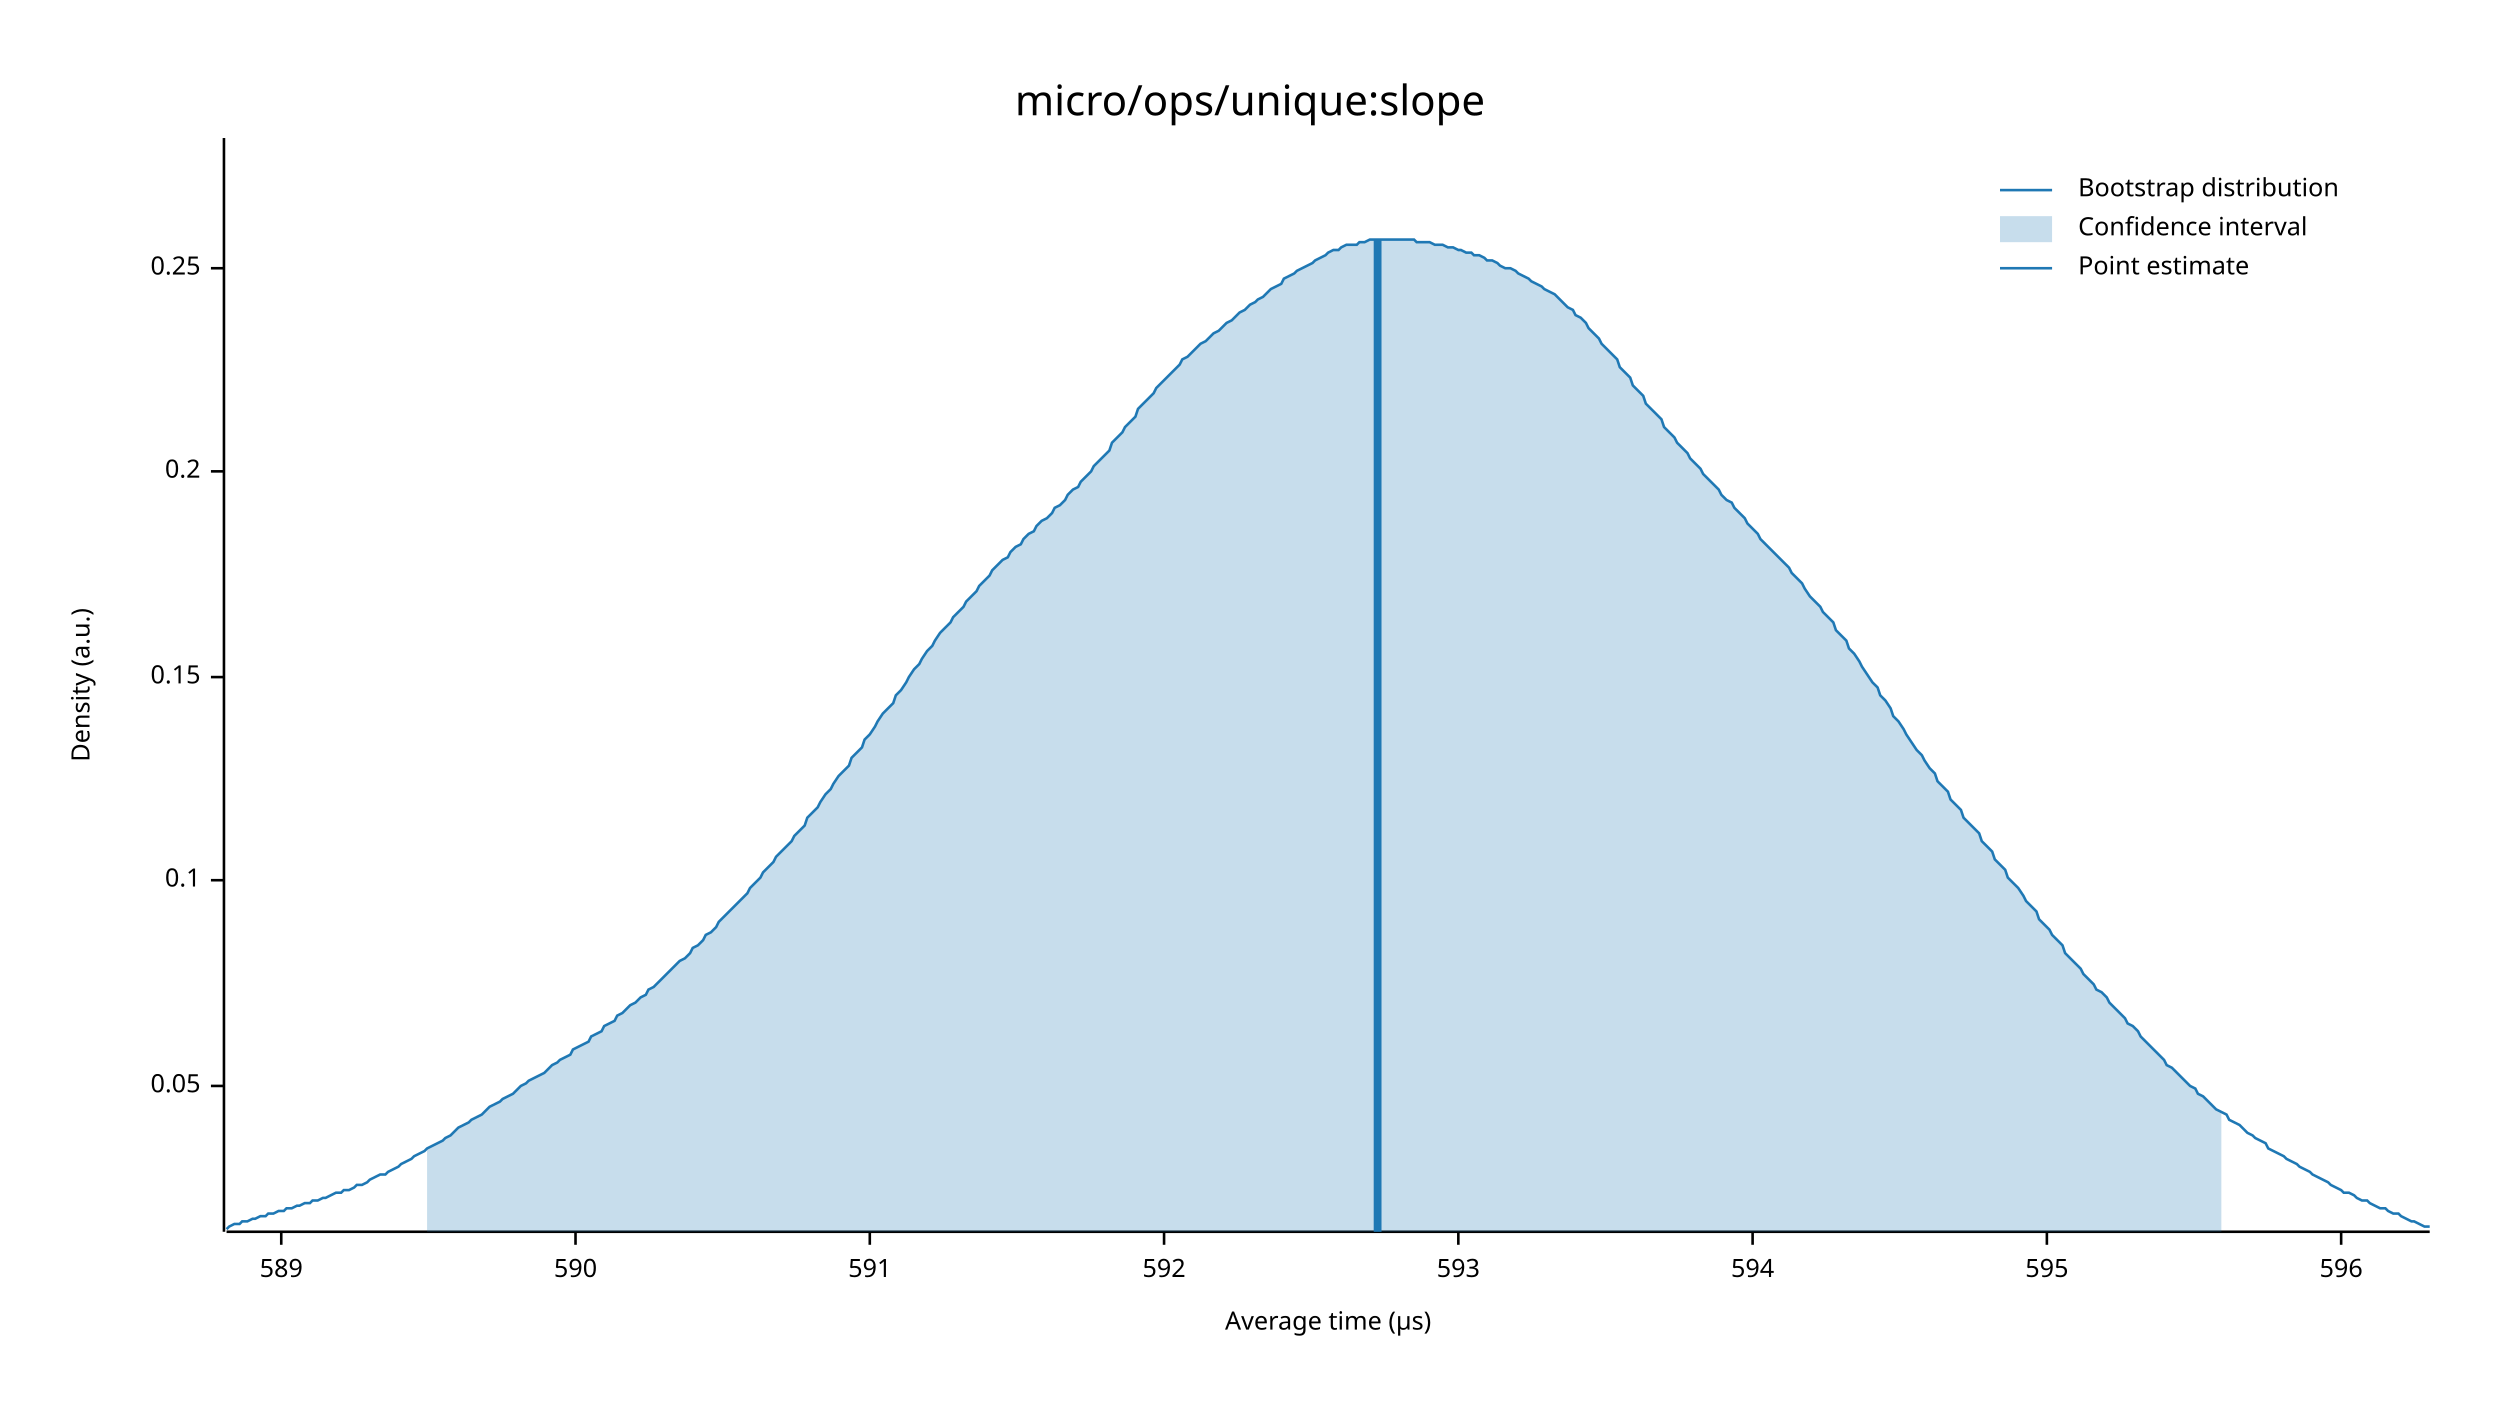
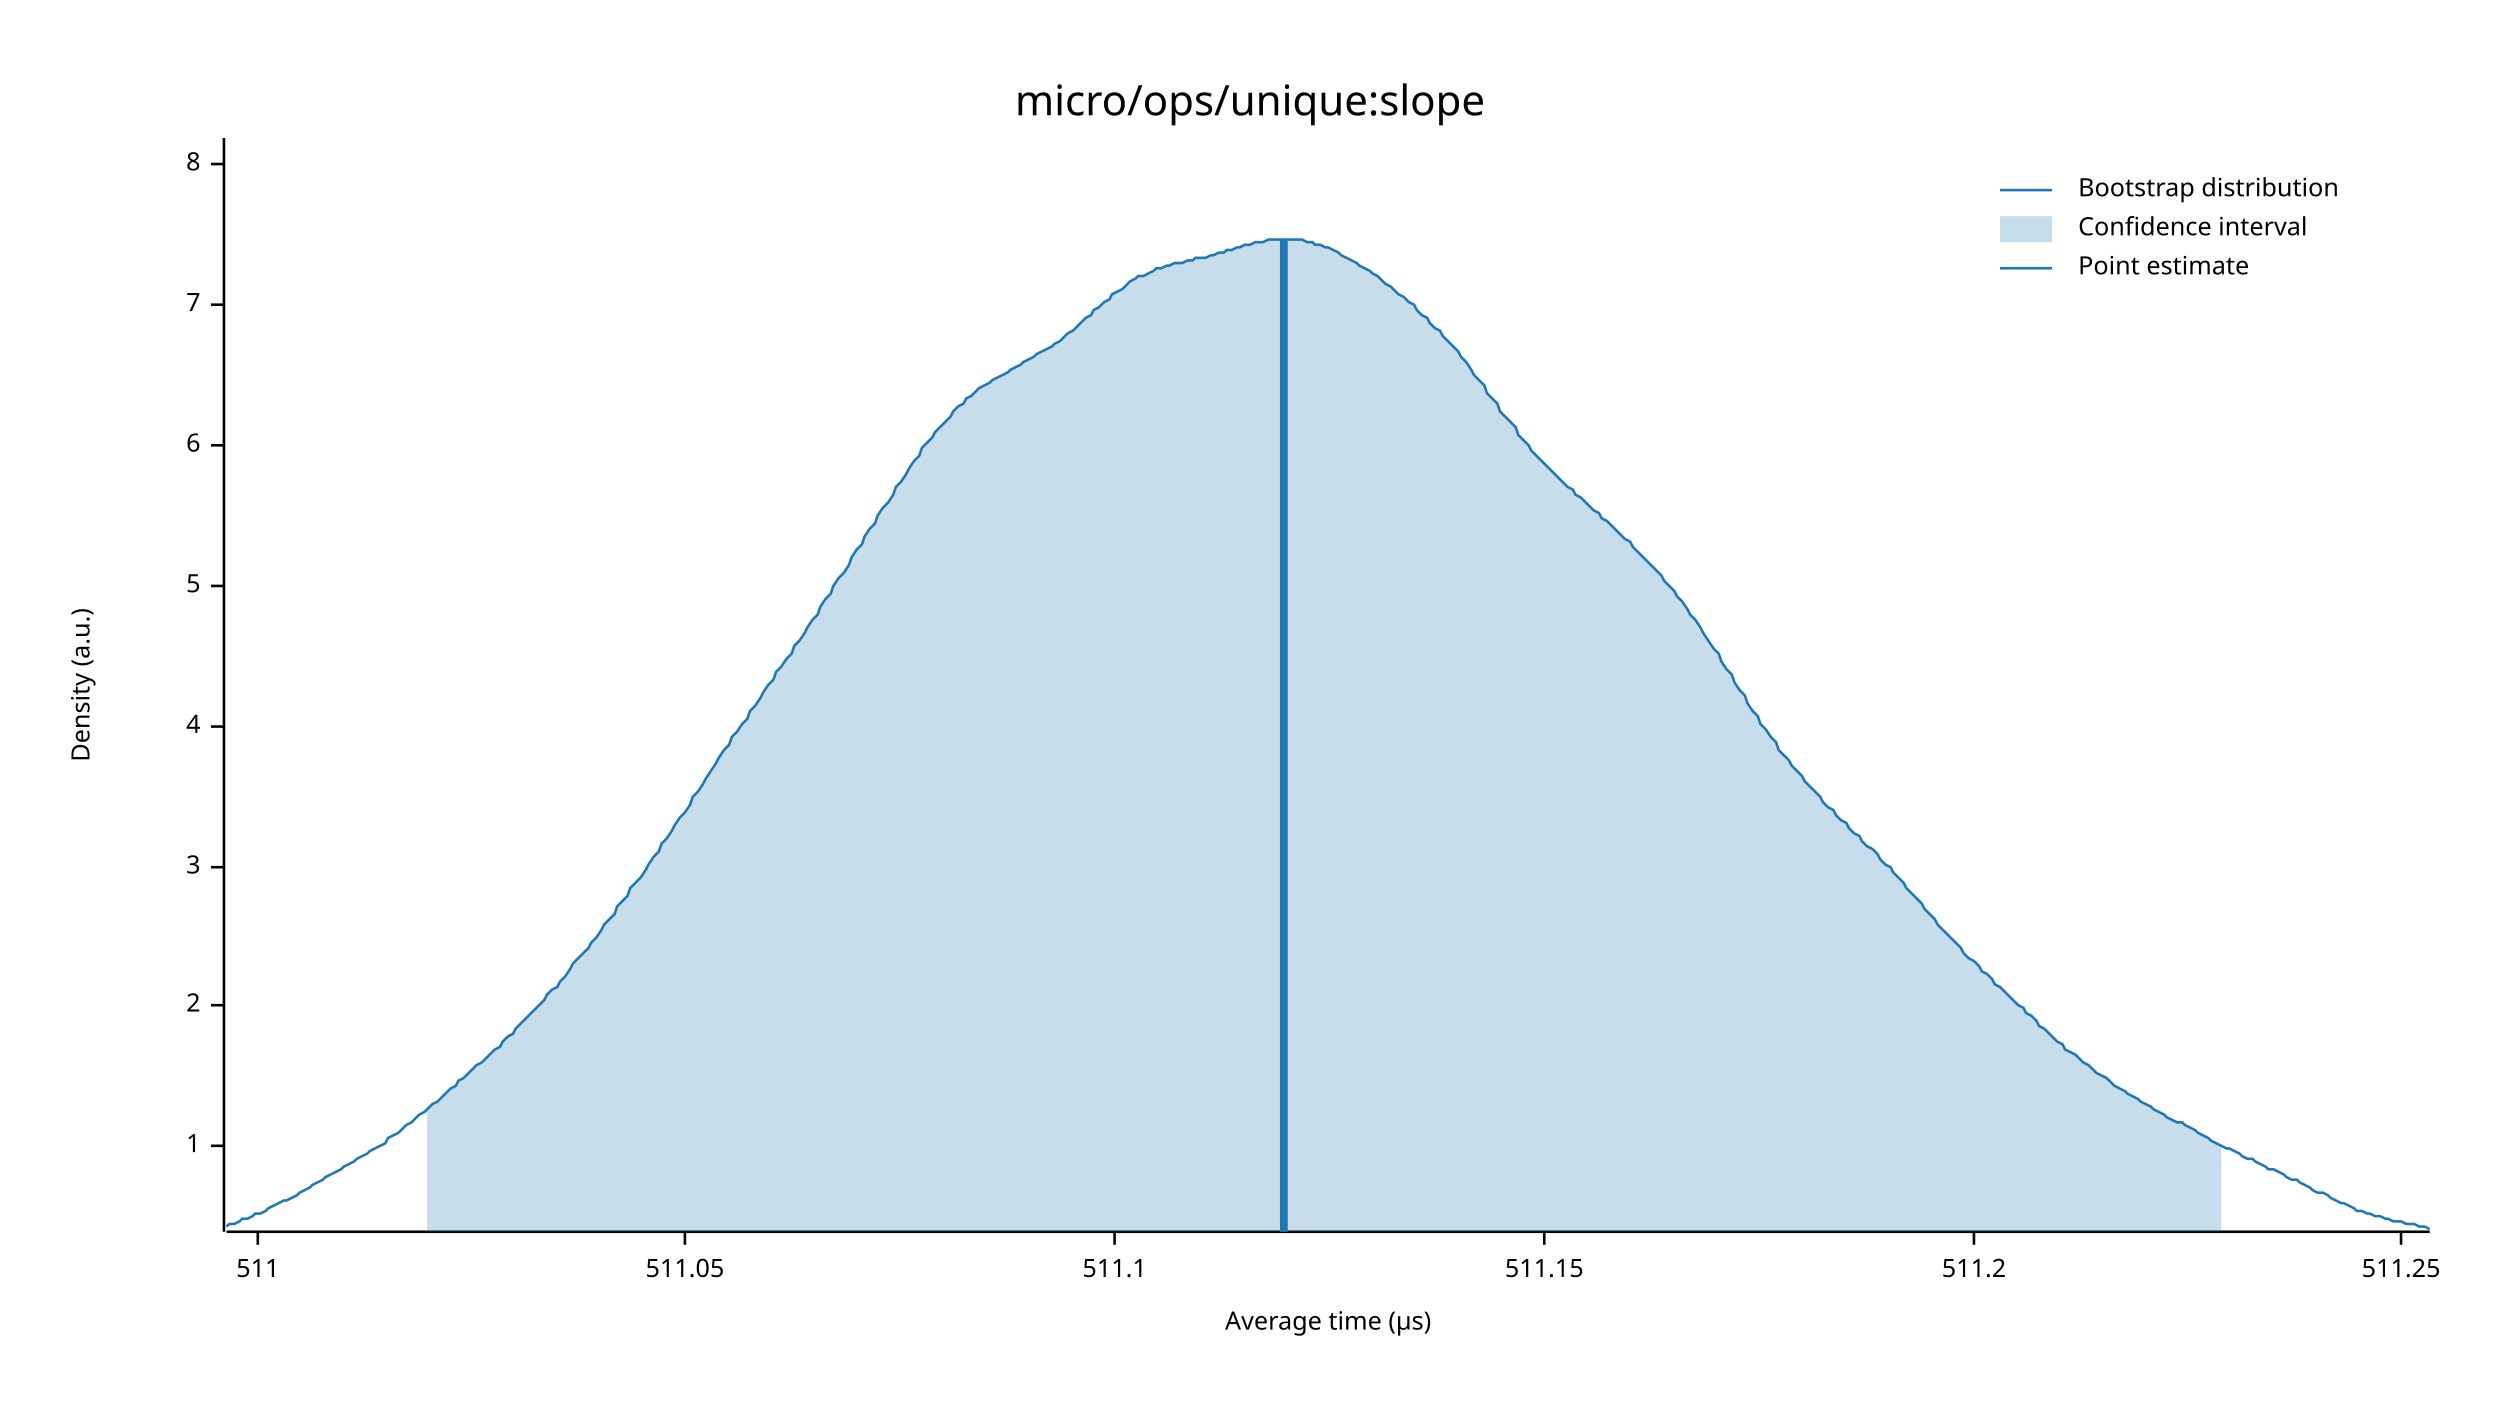
<svg xmlns="http://www.w3.org/2000/svg" width="960" height="540" viewBox="0 0 960 540">
  <text x="480" y="32" dy="0.76em" text-anchor="middle" font-family="sans-serif" font-size="16.129" opacity="1" fill="#000000">
micro/ops/unique:slope
</text>
  <text x="27" y="263" dy="0.76em" text-anchor="middle" font-family="sans-serif" font-size="9.677" opacity="1" fill="#000000" transform="rotate(270, 27, 263)">
Density (a.u.)
</text>
  <text x="510" y="513" dy="-0.5ex" text-anchor="middle" font-family="sans-serif" font-size="9.677" opacity="1" fill="#000000">
Average time (µs)
</text>
  <polyline fill="none" opacity="1" stroke="#000000" stroke-width="1" points="86,53 86,473 " />
-   <text x="77" y="417" dy="0.5ex" text-anchor="end" font-family="sans-serif" font-size="9.677" opacity="1" fill="#000000">
- 0.05
+   <text x="77" y="440" dy="0.5ex" text-anchor="end" font-family="sans-serif" font-size="9.677" opacity="1" fill="#000000">
+ 1
</text>
-   <polyline fill="none" opacity="1" stroke="#000000" stroke-width="1" points="81,417 86,417 " />
-   <text x="77" y="338" dy="0.5ex" text-anchor="end" font-family="sans-serif" font-size="9.677" opacity="1" fill="#000000">
- 0.1
+   <polyline fill="none" opacity="1" stroke="#000000" stroke-width="1" points="81,440 86,440 " />
+   <text x="77" y="386" dy="0.5ex" text-anchor="end" font-family="sans-serif" font-size="9.677" opacity="1" fill="#000000">
+ 2
</text>
-   <polyline fill="none" opacity="1" stroke="#000000" stroke-width="1" points="81,338 86,338 " />
-   <text x="77" y="260" dy="0.5ex" text-anchor="end" font-family="sans-serif" font-size="9.677" opacity="1" fill="#000000">
- 0.15
+   <polyline fill="none" opacity="1" stroke="#000000" stroke-width="1" points="81,386 86,386 " />
+   <text x="77" y="333" dy="0.5ex" text-anchor="end" font-family="sans-serif" font-size="9.677" opacity="1" fill="#000000">
+ 3
</text>
-   <polyline fill="none" opacity="1" stroke="#000000" stroke-width="1" points="81,260 86,260 " />
-   <text x="77" y="181" dy="0.5ex" text-anchor="end" font-family="sans-serif" font-size="9.677" opacity="1" fill="#000000">
- 0.2
+   <polyline fill="none" opacity="1" stroke="#000000" stroke-width="1" points="81,333 86,333 " />
+   <text x="77" y="279" dy="0.5ex" text-anchor="end" font-family="sans-serif" font-size="9.677" opacity="1" fill="#000000">
+ 4
</text>
-   <polyline fill="none" opacity="1" stroke="#000000" stroke-width="1" points="81,181 86,181 " />
-   <text x="77" y="103" dy="0.5ex" text-anchor="end" font-family="sans-serif" font-size="9.677" opacity="1" fill="#000000">
- 0.25
+   <polyline fill="none" opacity="1" stroke="#000000" stroke-width="1" points="81,279 86,279 " />
+   <text x="77" y="225" dy="0.5ex" text-anchor="end" font-family="sans-serif" font-size="9.677" opacity="1" fill="#000000">
+ 5
</text>
-   <polyline fill="none" opacity="1" stroke="#000000" stroke-width="1" points="81,103 86,103 " />
+   <polyline fill="none" opacity="1" stroke="#000000" stroke-width="1" points="81,225 86,225 " />
+   <text x="77" y="171" dy="0.5ex" text-anchor="end" font-family="sans-serif" font-size="9.677" opacity="1" fill="#000000">
+ 6
+ </text>
+   <polyline fill="none" opacity="1" stroke="#000000" stroke-width="1" points="81,171 86,171 " />
+   <text x="77" y="117" dy="0.5ex" text-anchor="end" font-family="sans-serif" font-size="9.677" opacity="1" fill="#000000">
+ 7
+ </text>
+   <polyline fill="none" opacity="1" stroke="#000000" stroke-width="1" points="81,117 86,117 " />
+   <text x="77" y="63" dy="0.5ex" text-anchor="end" font-family="sans-serif" font-size="9.677" opacity="1" fill="#000000">
+ 8
+ </text>
+   <polyline fill="none" opacity="1" stroke="#000000" stroke-width="1" points="81,63 86,63 " />
  <polyline fill="none" opacity="1" stroke="#000000" stroke-width="1" points="87,473 933,473 " />
-   <text x="108" y="483" dy="0.76em" text-anchor="middle" font-family="sans-serif" font-size="9.677" opacity="1" fill="#000000">
- 589
+   <text x="99" y="483" dy="0.76em" text-anchor="middle" font-family="sans-serif" font-size="9.677" opacity="1" fill="#000000">
+ 511
</text>
-   <polyline fill="none" opacity="1" stroke="#000000" stroke-width="1" points="108,473 108,478 " />
-   <text x="221" y="483" dy="0.76em" text-anchor="middle" font-family="sans-serif" font-size="9.677" opacity="1" fill="#000000">
- 590
+   <polyline fill="none" opacity="1" stroke="#000000" stroke-width="1" points="99,473 99,478 " />
+   <text x="263" y="483" dy="0.76em" text-anchor="middle" font-family="sans-serif" font-size="9.677" opacity="1" fill="#000000">
+ 511.05
</text>
-   <polyline fill="none" opacity="1" stroke="#000000" stroke-width="1" points="221,473 221,478 " />
-   <text x="334" y="483" dy="0.76em" text-anchor="middle" font-family="sans-serif" font-size="9.677" opacity="1" fill="#000000">
- 591
+   <polyline fill="none" opacity="1" stroke="#000000" stroke-width="1" points="263,473 263,478 " />
+   <text x="428" y="483" dy="0.76em" text-anchor="middle" font-family="sans-serif" font-size="9.677" opacity="1" fill="#000000">
+ 511.1
</text>
-   <polyline fill="none" opacity="1" stroke="#000000" stroke-width="1" points="334,473 334,478 " />
-   <text x="447" y="483" dy="0.76em" text-anchor="middle" font-family="sans-serif" font-size="9.677" opacity="1" fill="#000000">
- 592
+   <polyline fill="none" opacity="1" stroke="#000000" stroke-width="1" points="428,473 428,478 " />
+   <text x="593" y="483" dy="0.76em" text-anchor="middle" font-family="sans-serif" font-size="9.677" opacity="1" fill="#000000">
+ 511.15
</text>
-   <polyline fill="none" opacity="1" stroke="#000000" stroke-width="1" points="447,473 447,478 " />
-   <text x="560" y="483" dy="0.76em" text-anchor="middle" font-family="sans-serif" font-size="9.677" opacity="1" fill="#000000">
- 593
+   <polyline fill="none" opacity="1" stroke="#000000" stroke-width="1" points="593,473 593,478 " />
+   <text x="758" y="483" dy="0.76em" text-anchor="middle" font-family="sans-serif" font-size="9.677" opacity="1" fill="#000000">
+ 511.2
</text>
-   <polyline fill="none" opacity="1" stroke="#000000" stroke-width="1" points="560,473 560,478 " />
-   <text x="673" y="483" dy="0.76em" text-anchor="middle" font-family="sans-serif" font-size="9.677" opacity="1" fill="#000000">
- 594
+   <polyline fill="none" opacity="1" stroke="#000000" stroke-width="1" points="758,473 758,478 " />
+   <text x="922" y="483" dy="0.76em" text-anchor="middle" font-family="sans-serif" font-size="9.677" opacity="1" fill="#000000">
+ 511.25
</text>
-   <polyline fill="none" opacity="1" stroke="#000000" stroke-width="1" points="673,473 673,478 " />
-   <text x="786" y="483" dy="0.76em" text-anchor="middle" font-family="sans-serif" font-size="9.677" opacity="1" fill="#000000">
- 595
- </text>
-   <polyline fill="none" opacity="1" stroke="#000000" stroke-width="1" points="786,473 786,478 " />
-   <text x="899" y="483" dy="0.76em" text-anchor="middle" font-family="sans-serif" font-size="9.677" opacity="1" fill="#000000">
- 596
- </text>
-   <polyline fill="none" opacity="1" stroke="#000000" stroke-width="1" points="899,473 899,478 " />
-   <polyline fill="none" opacity="1" stroke="#1F78B4" stroke-width="1" points="87,472 88,471 90,470 92,470 93,469 95,469 97,468 98,468 100,467 102,467 103,466 105,466 107,465 109,465 110,464 112,464 114,463 115,463 117,462 119,462 120,461 122,461 124,460 125,460 127,459 129,458 131,458 132,457 134,457 136,456 137,455 139,455 141,454 142,453 144,452 146,451 148,451 149,450 151,449 153,448 154,447 156,446 158,445 159,444 161,443 163,442 164,441 166,440 168,439 170,438 171,437 173,436 175,434 176,433 178,432 180,431 181,430 183,429 185,428 187,426 188,425 190,424 192,423 193,422 195,421 197,420 198,419 200,417 202,416 203,415 205,414 207,413 209,412 210,411 212,409 214,408 215,407 217,406 219,405 220,403 222,402 224,401 226,400 227,398 229,397 231,396 232,394 234,393 236,392 237,390 239,389 241,387 242,386 244,385 246,383 248,382 249,380 251,379 253,377 254,376 256,374 258,372 259,371 261,369 263,368 265,366 266,364 268,363 270,361 271,359 273,358 275,356 276,354 278,352 280,350 281,349 283,347 285,345 287,343 288,341 290,339 292,337 293,335 295,333 297,331 298,329 300,327 302,325 304,323 305,321 307,319 309,317 310,314 312,312 314,310 315,308 317,305 319,303 320,301 322,298 324,296 326,294 327,291 329,289 331,287 332,284 334,282 336,279 337,277 339,274 341,272 343,270 344,267 346,265 348,262 349,260 351,257 353,255 354,253 356,250 358,248 359,246 361,243 363,241 365,239 366,237 368,235 370,233 371,231 373,229 375,227 376,225 378,223 380,221 381,219 383,217 385,215 387,214 388,212 390,210 392,209 393,207 395,205 397,204 398,202 400,200 402,199 404,197 405,195 407,194 409,192 410,190 412,188 414,187 415,185 417,183 419,181 420,179 422,177 424,175 426,173 427,170 429,168 431,166 432,164 434,162 436,160 437,157 439,155 441,153 443,151 444,149 446,147 448,145 449,144 451,142 453,140 454,138 456,137 458,135 459,134 461,132 463,131 465,129 466,128 468,127 470,125 471,124 473,123 475,121 476,120 478,119 480,117 482,116 483,115 485,114 487,112 488,111 490,110 492,109 493,107 495,106 497,105 498,104 500,103 502,102 504,101 505,100 507,99 509,98 510,97 512,96 514,96 515,95 517,94 519,94 521,94 522,93 524,93 526,92 527,92 529,92 531,92 532,92 534,92 536,92 537,92 539,92 541,92 543,92 544,93 546,93 548,93 549,93 551,94 553,94 554,94 556,95 558,95 560,96 561,96 563,97 565,97 566,98 568,98 570,99 571,100 573,100 575,101 576,102 578,103 580,103 582,104 583,105 585,106 587,107 588,108 590,109 592,110 593,111 595,112 597,113 599,115 600,116 602,118 604,119 605,121 607,122 609,124 610,126 612,128 614,130 615,132 617,134 619,136 621,138 622,141 624,143 626,145 627,148 629,150 631,152 632,155 634,157 636,159 638,161 639,164 641,166 643,168 644,170 646,172 648,174 649,176 651,178 653,180 654,182 656,184 658,186 660,188 661,190 663,192 665,193 666,195 668,197 670,199 671,201 673,203 675,205 676,207 678,209 680,211 682,213 683,214 685,216 687,218 688,220 690,222 692,224 693,226 695,229 697,231 699,233 700,235 702,237 704,239 705,242 707,244 709,246 710,249 712,251 714,254 715,256 717,259 719,262 721,264 722,267 724,269 726,272 727,275 729,277 731,280 732,282 734,285 736,288 738,290 739,292 741,295 743,297 744,300 746,302 748,304 749,307 751,309 753,311 754,314 756,316 758,318 760,320 761,323 763,325 765,327 766,330 768,332 770,334 771,337 773,339 775,341 777,344 778,346 780,348 782,350 783,353 785,355 787,357 788,359 790,361 792,363 793,366 795,368 797,370 799,372 800,374 802,376 804,378 805,380 807,381 809,383 810,385 812,387 814,389 816,391 817,393 819,394 821,396 822,398 824,400 826,402 827,403 829,405 831,407 832,409 834,410 836,412 838,414 839,415 841,417 843,418 844,420 846,421 848,423 849,424 851,426 853,427 855,428 856,430 858,431 860,432 861,433 863,435 865,436 866,437 868,438 870,439 871,441 873,442 875,443 877,444 878,445 880,446 882,447 883,448 885,449 887,450 888,451 890,452 892,453 894,454 895,455 897,456 899,457 900,458 902,458 904,459 905,460 907,461 909,461 910,462 912,463 914,464 916,464 917,465 919,466 921,466 922,467 924,468 926,469 927,469 929,470 931,471 933,471 " />
-   <polygon opacity="0.25" fill="#1F78B4" points="164,441 166,440 168,439 170,438 171,437 173,436 175,434 176,433 178,432 180,431 181,430 183,429 185,428 187,426 188,425 190,424 192,423 193,422 195,421 197,420 198,419 200,417 202,416 203,415 205,414 207,413 209,412 210,411 212,409 214,408 215,407 217,406 219,405 220,403 222,402 224,401 226,400 227,398 229,397 231,396 232,394 234,393 236,392 237,390 239,389 241,387 242,386 244,385 246,383 248,382 249,380 251,379 253,377 254,376 256,374 258,372 259,371 261,369 263,368 265,366 266,364 268,363 270,361 271,359 273,358 275,356 276,354 278,352 280,350 281,349 283,347 285,345 287,343 288,341 290,339 292,337 293,335 295,333 297,331 298,329 300,327 302,325 304,323 305,321 307,319 309,317 310,314 312,312 314,310 315,308 317,305 319,303 320,301 322,298 324,296 326,294 327,291 329,289 331,287 332,284 334,282 336,279 337,277 339,274 341,272 343,270 344,267 346,265 348,262 349,260 351,257 353,255 354,253 356,250 358,248 359,246 361,243 363,241 365,239 366,237 368,235 370,233 371,231 373,229 375,227 376,225 378,223 380,221 381,219 383,217 385,215 387,214 388,212 390,210 392,209 393,207 395,205 397,204 398,202 400,200 402,199 404,197 405,195 407,194 409,192 410,190 412,188 414,187 415,185 417,183 419,181 420,179 422,177 424,175 426,173 427,170 429,168 431,166 432,164 434,162 436,160 437,157 439,155 441,153 443,151 444,149 446,147 448,145 449,144 451,142 453,140 454,138 456,137 458,135 459,134 461,132 463,131 465,129 466,128 468,127 470,125 471,124 473,123 475,121 476,120 478,119 480,117 482,116 483,115 485,114 487,112 488,111 490,110 492,109 493,107 495,106 497,105 498,104 500,103 502,102 504,101 505,100 507,99 509,98 510,97 512,96 514,96 515,95 517,94 519,94 521,94 522,93 524,93 526,92 527,92 529,92 531,92 532,92 534,92 536,92 537,92 539,92 541,92 543,92 544,93 546,93 548,93 549,93 551,94 553,94 554,94 556,95 558,95 560,96 561,96 563,97 565,97 566,98 568,98 570,99 571,100 573,100 575,101 576,102 578,103 580,103 582,104 583,105 585,106 587,107 588,108 590,109 592,110 593,111 595,112 597,113 599,115 600,116 602,118 604,119 605,121 607,122 609,124 610,126 612,128 614,130 615,132 617,134 619,136 621,138 622,141 624,143 626,145 627,148 629,150 631,152 632,155 634,157 636,159 638,161 639,164 641,166 643,168 644,170 646,172 648,174 649,176 651,178 653,180 654,182 656,184 658,186 660,188 661,190 663,192 665,193 666,195 668,197 670,199 671,201 673,203 675,205 676,207 678,209 680,211 682,213 683,214 685,216 687,218 688,220 690,222 692,224 693,226 695,229 697,231 699,233 700,235 702,237 704,239 705,242 707,244 709,246 710,249 712,251 714,254 715,256 717,259 719,262 721,264 722,267 724,269 726,272 727,275 729,277 731,280 732,282 734,285 736,288 738,290 739,292 741,295 743,297 744,300 746,302 748,304 749,307 751,309 753,311 754,314 756,316 758,318 760,320 761,323 763,325 765,327 766,330 768,332 770,334 771,337 773,339 775,341 777,344 778,346 780,348 782,350 783,353 785,355 787,357 788,359 790,361 792,363 793,366 795,368 797,370 799,372 800,374 802,376 804,378 805,380 807,381 809,383 810,385 812,387 814,389 816,391 817,393 819,394 821,396 822,398 824,400 826,402 827,403 829,405 831,407 832,409 834,410 836,412 838,414 839,415 841,417 843,418 844,420 846,421 848,423 849,424 851,426 853,427 853,473 164,473 " />
-   <polyline fill="none" opacity="1" stroke="#1F78B4" stroke-width="3" points="529,473 529,92 " />
+   <polyline fill="none" opacity="1" stroke="#000000" stroke-width="1" points="922,473 922,478 " />
+   <polyline fill="none" opacity="1" stroke="#1F78B4" stroke-width="1" points="87,471 88,470 90,470 92,469 93,468 95,468 97,467 98,466 100,466 102,465 103,464 105,463 107,462 109,461 110,461 112,460 114,459 115,458 117,457 119,456 120,455 122,454 124,453 125,452 127,451 129,450 131,449 132,448 134,447 136,446 137,445 139,444 141,443 142,442 144,441 146,440 148,439 149,437 151,436 153,435 154,434 156,432 158,431 159,430 161,428 163,427 164,426 166,424 168,423 170,421 171,420 173,418 175,417 176,415 178,414 180,412 181,411 183,409 185,408 187,406 188,405 190,403 192,402 193,400 195,398 197,397 198,395 200,393 202,391 203,390 205,388 207,386 209,384 210,382 212,380 214,379 215,377 217,375 219,372 220,370 222,368 224,366 226,364 227,362 229,360 231,357 232,355 234,353 236,351 237,348 239,346 241,344 242,341 244,339 246,337 248,334 249,332 251,329 253,327 254,324 256,322 258,319 259,317 261,314 263,312 265,309 266,306 268,304 270,301 271,299 273,296 275,293 276,291 278,288 280,286 281,283 283,281 285,278 287,276 288,273 290,271 292,268 293,266 295,263 297,261 298,258 300,256 302,253 304,251 305,248 307,246 309,243 310,241 312,238 314,236 315,233 317,230 319,228 320,225 322,222 324,220 326,217 327,214 329,211 331,209 332,206 334,203 336,201 337,198 339,195 341,193 343,190 344,187 346,185 348,182 349,180 351,177 353,175 354,172 356,170 358,168 359,166 361,164 363,162 365,160 366,158 368,156 370,155 371,153 373,152 375,150 376,149 378,148 380,147 381,146 383,145 385,144 387,143 388,142 390,141 392,140 393,139 395,138 397,137 398,136 400,135 402,134 404,133 405,132 407,131 409,129 410,128 412,127 414,125 415,124 417,122 419,121 420,119 422,118 424,116 426,115 427,113 429,112 431,111 432,110 434,108 436,107 437,106 439,106 441,105 443,104 444,103 446,103 448,102 449,102 451,101 453,101 454,101 456,100 458,100 459,99 461,99 463,99 465,98 466,98 468,97 470,97 471,96 473,96 475,95 476,95 478,94 480,94 482,93 483,93 485,93 487,92 488,92 490,92 492,92 493,92 495,92 497,92 498,92 500,92 502,93 504,93 505,94 507,94 509,95 510,95 512,96 514,97 515,98 517,99 519,100 521,101 522,102 524,103 526,104 527,105 529,106 531,108 532,109 534,110 536,112 537,113 539,114 541,116 543,117 544,119 546,121 548,122 549,124 551,126 553,127 554,129 556,131 558,133 560,135 561,137 563,139 565,142 566,144 568,146 570,148 571,151 573,153 575,155 576,158 578,160 580,162 582,164 583,167 585,169 587,171 588,173 590,175 592,177 593,178 595,180 597,182 599,184 600,185 602,187 604,188 605,190 607,191 609,193 610,194 612,196 614,197 615,199 617,200 619,202 621,204 622,205 624,207 626,208 627,210 629,212 631,214 632,215 634,217 636,219 638,221 639,223 641,225 643,227 644,229 646,231 648,234 649,236 651,238 653,241 654,243 656,246 658,249 660,251 661,254 663,257 665,259 666,262 668,265 670,267 671,270 673,273 675,275 676,278 678,280 680,283 682,285 683,288 685,290 687,292 688,294 690,296 692,298 693,300 695,302 697,304 699,306 700,308 702,310 704,311 705,313 707,315 709,316 710,318 712,320 714,321 715,323 717,325 719,326 721,328 722,330 724,332 726,333 727,335 729,337 731,339 732,341 734,343 736,345 738,347 739,349 741,351 743,353 744,355 746,357 748,359 749,360 751,362 753,364 754,366 756,368 758,369 760,371 761,373 763,374 765,376 766,378 768,379 770,381 771,382 773,384 775,386 777,387 778,389 780,390 782,392 783,394 785,395 787,397 788,398 790,400 792,401 793,403 795,404 797,405 799,407 800,408 802,409 804,411 805,412 807,413 809,414 810,415 812,417 814,418 816,419 817,420 819,421 821,422 822,423 824,424 826,425 827,426 829,427 831,428 832,429 834,430 836,431 838,431 839,432 841,433 843,434 844,435 846,436 848,437 849,438 851,439 853,440 855,441 856,441 858,442 860,443 861,444 863,445 865,445 866,446 868,447 870,448 871,449 873,449 875,450 877,451 878,452 880,453 882,453 883,454 885,455 887,456 888,457 890,458 892,458 894,459 895,460 897,461 899,462 900,462 902,463 904,464 905,465 907,465 909,466 910,466 912,467 914,467 916,468 917,468 919,469 921,469 922,469 924,470 926,470 927,470 929,471 931,471 933,472 " />
+   <polygon opacity="0.25" fill="#1F78B4" points="164,426 166,424 168,423 170,421 171,420 173,418 175,417 176,415 178,414 180,412 181,411 183,409 185,408 187,406 188,405 190,403 192,402 193,400 195,398 197,397 198,395 200,393 202,391 203,390 205,388 207,386 209,384 210,382 212,380 214,379 215,377 217,375 219,372 220,370 222,368 224,366 226,364 227,362 229,360 231,357 232,355 234,353 236,351 237,348 239,346 241,344 242,341 244,339 246,337 248,334 249,332 251,329 253,327 254,324 256,322 258,319 259,317 261,314 263,312 265,309 266,306 268,304 270,301 271,299 273,296 275,293 276,291 278,288 280,286 281,283 283,281 285,278 287,276 288,273 290,271 292,268 293,266 295,263 297,261 298,258 300,256 302,253 304,251 305,248 307,246 309,243 310,241 312,238 314,236 315,233 317,230 319,228 320,225 322,222 324,220 326,217 327,214 329,211 331,209 332,206 334,203 336,201 337,198 339,195 341,193 343,190 344,187 346,185 348,182 349,180 351,177 353,175 354,172 356,170 358,168 359,166 361,164 363,162 365,160 366,158 368,156 370,155 371,153 373,152 375,150 376,149 378,148 380,147 381,146 383,145 385,144 387,143 388,142 390,141 392,140 393,139 395,138 397,137 398,136 400,135 402,134 404,133 405,132 407,131 409,129 410,128 412,127 414,125 415,124 417,122 419,121 420,119 422,118 424,116 426,115 427,113 429,112 431,111 432,110 434,108 436,107 437,106 439,106 441,105 443,104 444,103 446,103 448,102 449,102 451,101 453,101 454,101 456,100 458,100 459,99 461,99 463,99 465,98 466,98 468,97 470,97 471,96 473,96 475,95 476,95 478,94 480,94 482,93 483,93 485,93 487,92 488,92 490,92 492,92 493,92 495,92 497,92 498,92 500,92 502,93 504,93 505,94 507,94 509,95 510,95 512,96 514,97 515,98 517,99 519,100 521,101 522,102 524,103 526,104 527,105 529,106 531,108 532,109 534,110 536,112 537,113 539,114 541,116 543,117 544,119 546,121 548,122 549,124 551,126 553,127 554,129 556,131 558,133 560,135 561,137 563,139 565,142 566,144 568,146 570,148 571,151 573,153 575,155 576,158 578,160 580,162 582,164 583,167 585,169 587,171 588,173 590,175 592,177 593,178 595,180 597,182 599,184 600,185 602,187 604,188 605,190 607,191 609,193 610,194 612,196 614,197 615,199 617,200 619,202 621,204 622,205 624,207 626,208 627,210 629,212 631,214 632,215 634,217 636,219 638,221 639,223 641,225 643,227 644,229 646,231 648,234 649,236 651,238 653,241 654,243 656,246 658,249 660,251 661,254 663,257 665,259 666,262 668,265 670,267 671,270 673,273 675,275 676,278 678,280 680,283 682,285 683,288 685,290 687,292 688,294 690,296 692,298 693,300 695,302 697,304 699,306 700,308 702,310 704,311 705,313 707,315 709,316 710,318 712,320 714,321 715,323 717,325 719,326 721,328 722,330 724,332 726,333 727,335 729,337 731,339 732,341 734,343 736,345 738,347 739,349 741,351 743,353 744,355 746,357 748,359 749,360 751,362 753,364 754,366 756,368 758,369 760,371 761,373 763,374 765,376 766,378 768,379 770,381 771,382 773,384 775,386 777,387 778,389 780,390 782,392 783,394 785,395 787,397 788,398 790,400 792,401 793,403 795,404 797,405 799,407 800,408 802,409 804,411 805,412 807,413 809,414 810,415 812,417 814,418 816,419 817,420 819,421 821,422 822,423 824,424 826,425 827,426 829,427 831,428 832,429 834,430 836,431 838,431 839,432 841,433 843,434 844,435 846,436 848,437 849,438 851,439 853,440 853,473 164,473 " />
+   <polyline fill="none" opacity="1" stroke="#1F78B4" stroke-width="3" points="493,473 493,92 " />
  <text x="798" y="68" dy="0.76em" text-anchor="start" font-family="sans-serif" font-size="9.677" opacity="1" fill="#000000">
Bootstrap distribution
</text>
  <text x="798" y="83" dy="0.76em" text-anchor="start" font-family="sans-serif" font-size="9.677" opacity="1" fill="#000000">
Confidence interval
</text>
  <text x="798" y="98" dy="0.76em" text-anchor="start" font-family="sans-serif" font-size="9.677" opacity="1" fill="#000000">
Point estimate
</text>
  <polyline fill="none" opacity="1" stroke="#1F78B4" stroke-width="1" points="768,73 788,73 " />
  <rect x="768" y="83" width="20" height="10" opacity="0.25" fill="#1F78B4" stroke="none" />
  <polyline fill="none" opacity="1" stroke="#1F78B4" stroke-width="1" points="768,103 788,103 " />
</svg>
